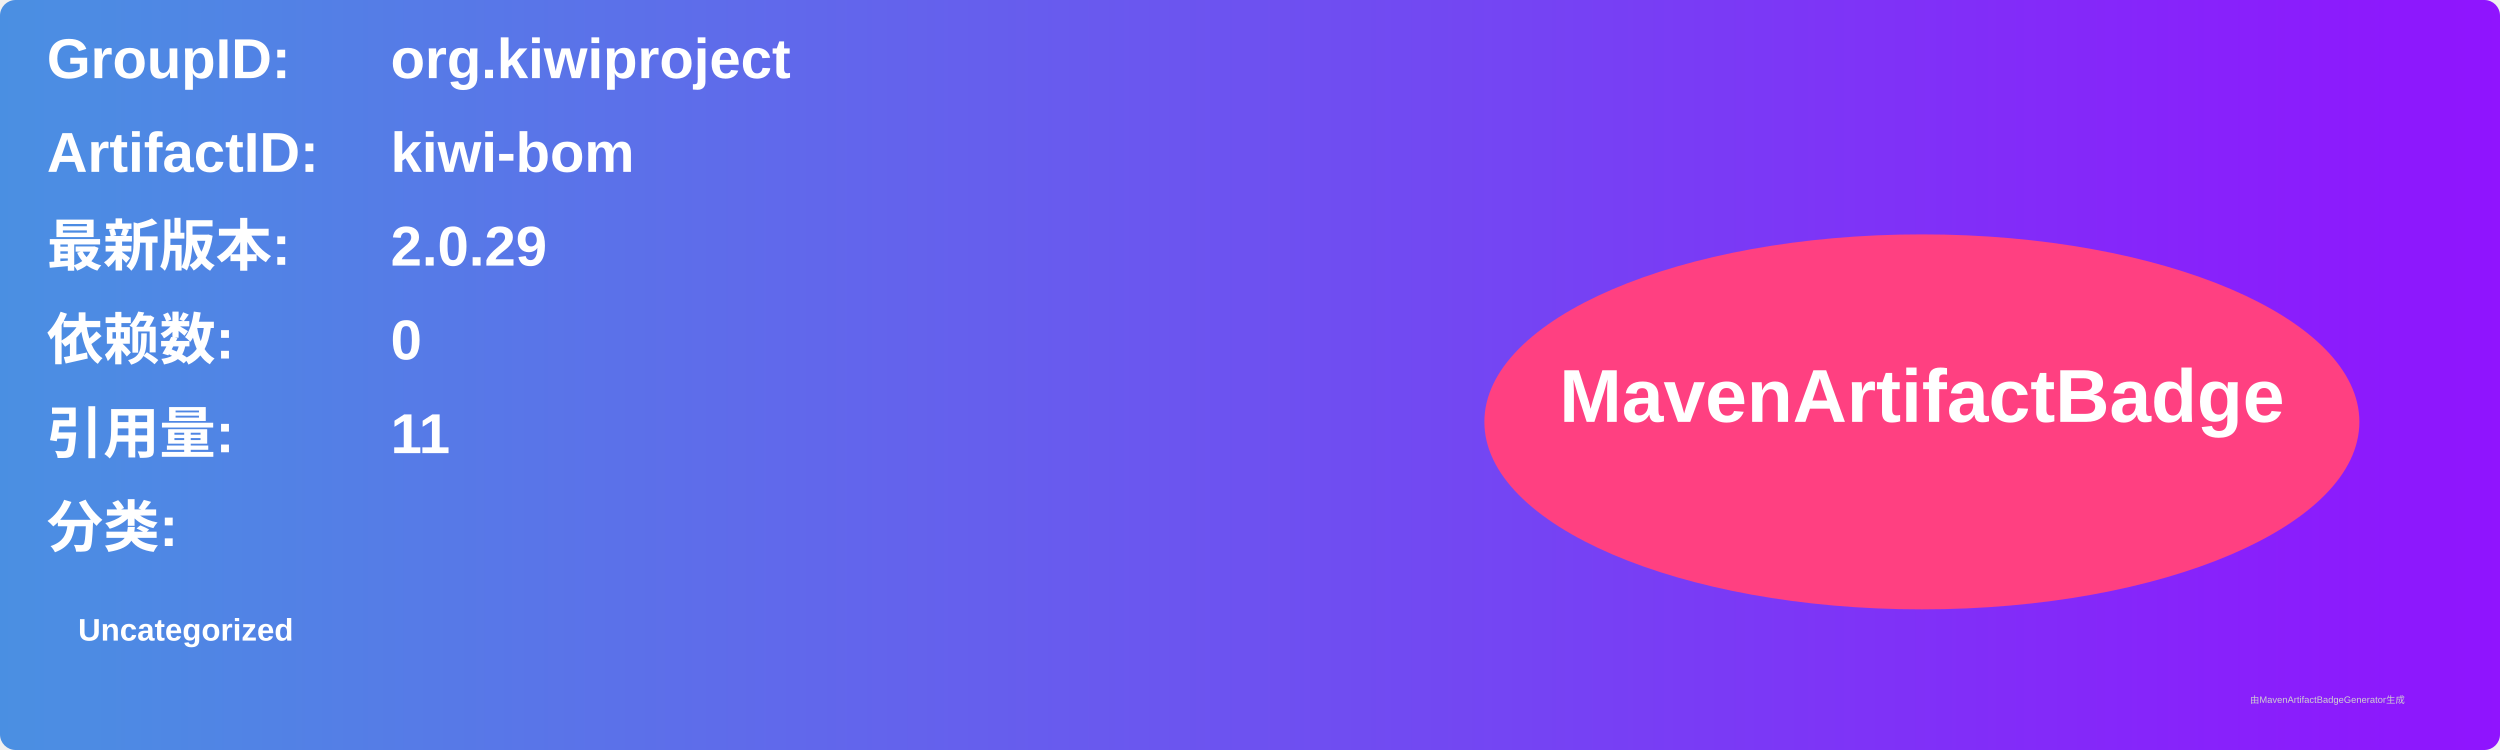
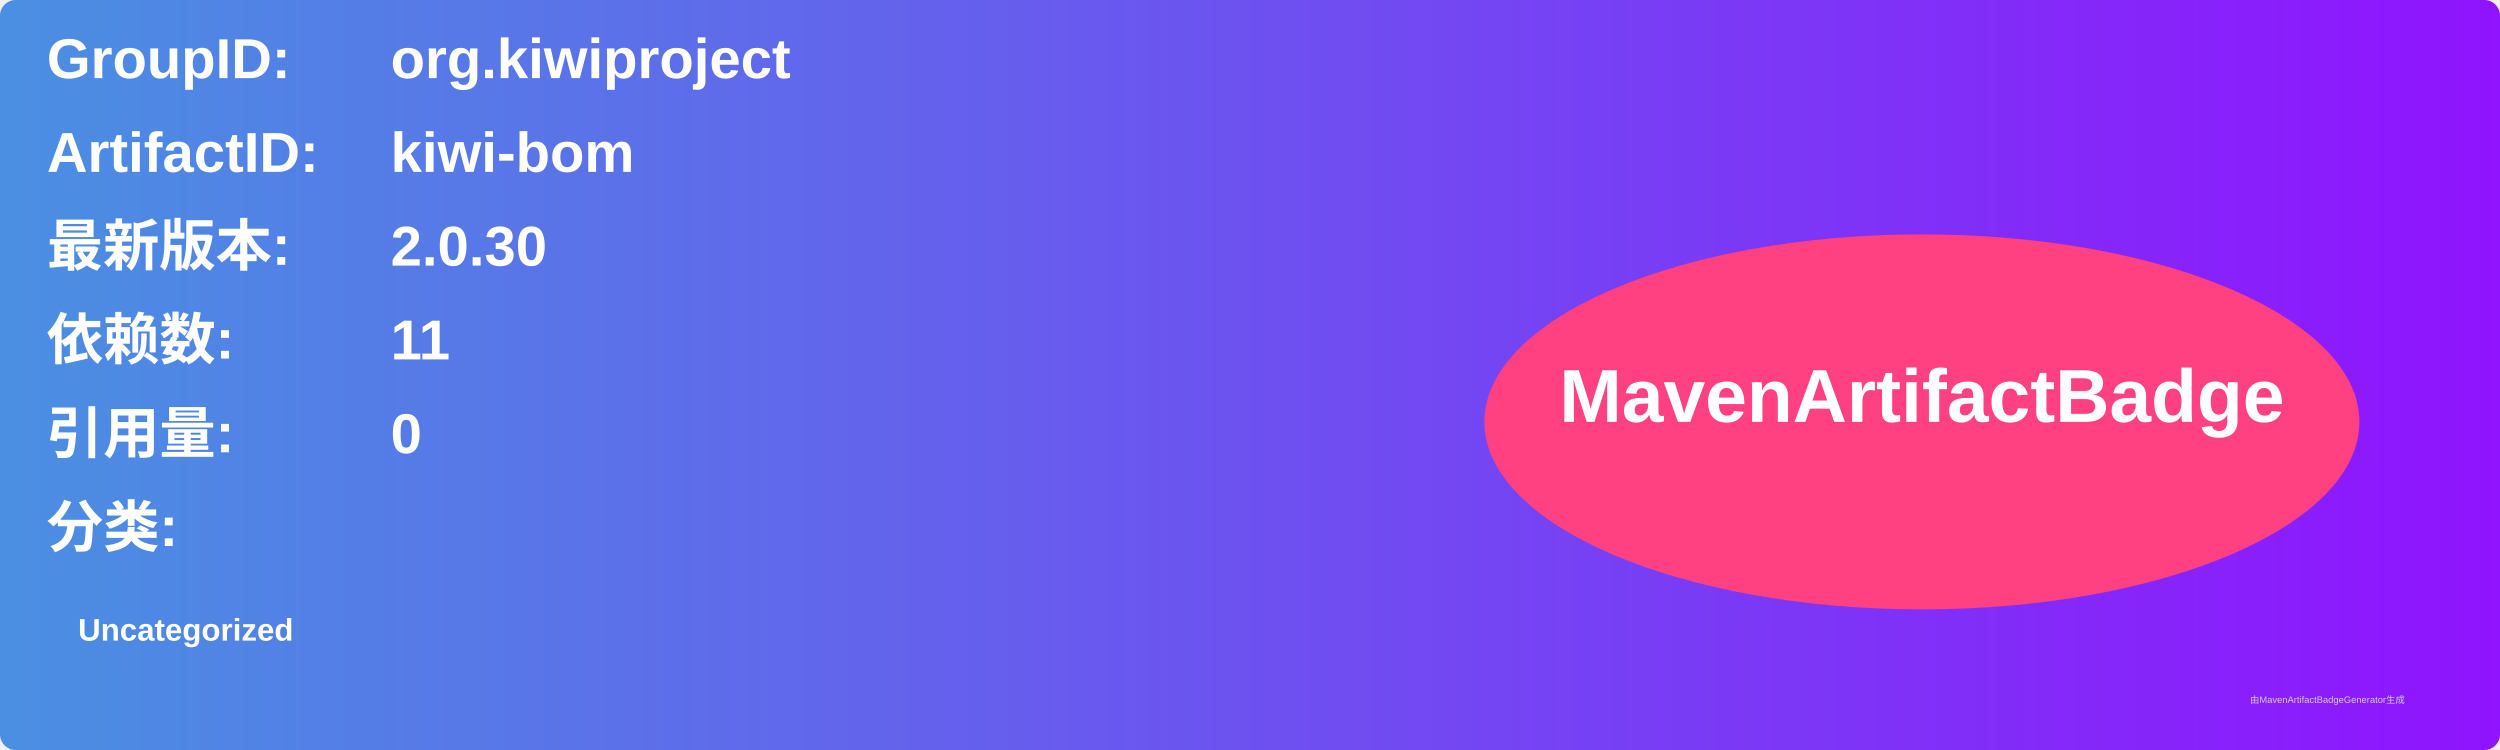
<svg xmlns="http://www.w3.org/2000/svg" width="800" height="240" viewBox="0 0 800 240">
  <linearGradient id="grad" x1="0%" y1="0%" x2="100%" y2="0%">
    <stop offset="0%" stop-color="#4a90e2" />
    <stop offset="100%" stop-color="#9013fe" />
  </linearGradient>
  <rect width="100%" height="100%" rx="5" ry="5" fill="url(#grad)" />
  <g transform="translate(15, 15)">
    <text x="0" y="10" font-family="Arial" font-size="18" fill="white" font-weight="bold" width="260">GroupID:</text>
    <text x="110" y="10" font-family="Arial" font-size="18" fill="white" font-weight="bold" width="460">org.kiwiproject</text>
    <text x="0" y="40" font-family="Arial" font-size="18" fill="white" font-weight="bold" width="260">ArtifactID:</text>
    <text x="110" y="40" font-family="Arial" font-size="18" fill="white" font-weight="bold" width="460">kiwi-bom</text>
    <text x="0" y="70" font-family="Arial" font-size="18" fill="white" font-weight="bold">最新版本:</text>
    <text x="110" y="70" font-family="Arial" font-size="18" fill="white" font-weight="bold">
-       <tspan font-weight="bold">2.0.29</tspan>
+       <tspan font-weight="bold">2.0.30</tspan>
    </text>
    <text x="0" y="100" font-family="Arial" font-size="18" fill="white" font-weight="bold">依赖数: </text>
    <text x="110" y="100" font-family="Arial" font-size="18" fill="white">
-       <tspan font-weight="bold">0</tspan>
+       <tspan font-weight="bold">11</tspan>
    </text>
    <text x="0" y="130" font-family="Arial" font-size="18" fill="white" font-weight="bold">引用量: </text>
    <text x="110" y="130" font-family="Arial" font-size="18" fill="white">
-       <tspan font-weight="bold">11</tspan>
+       <tspan font-weight="bold">0</tspan>
    </text>
    <text x="0" y="160" font-family="Arial" font-size="18" fill="white" font-weight="bold">分类:</text>
    <text x="10" y="190" font-family="Arial" font-size="10" fill="white">
      <tspan font-weight="bold">Uncategorized</tspan>
    </text>
    <ellipse cx="600" cy="120" rx="140" ry="60" fill="#ff4081" />
    <text x="600" y="120" text-anchor="middle" font-family="Arial" font-size="24" fill="white" font-weight="bold">MavenArtifactBadge</text>
  </g>
  <text x="720" y="225" font-family="Arial" font-size="3" fill="#d0d0d0">由MavenArtifactBadgeGenerator生成</text>
</svg>
